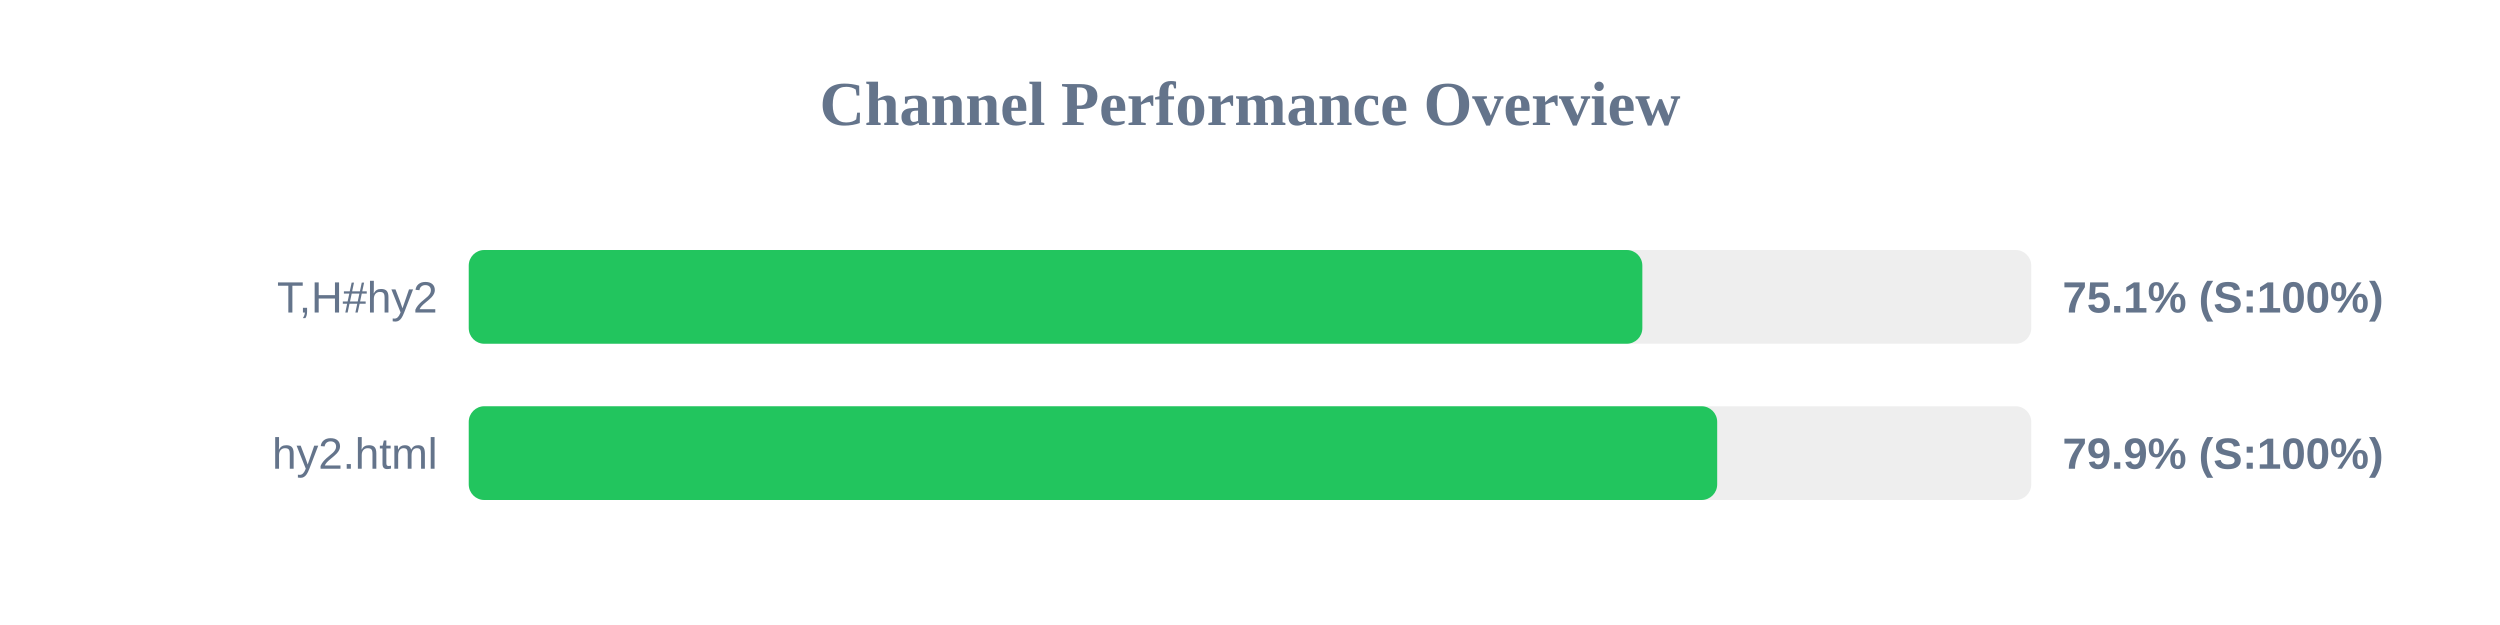
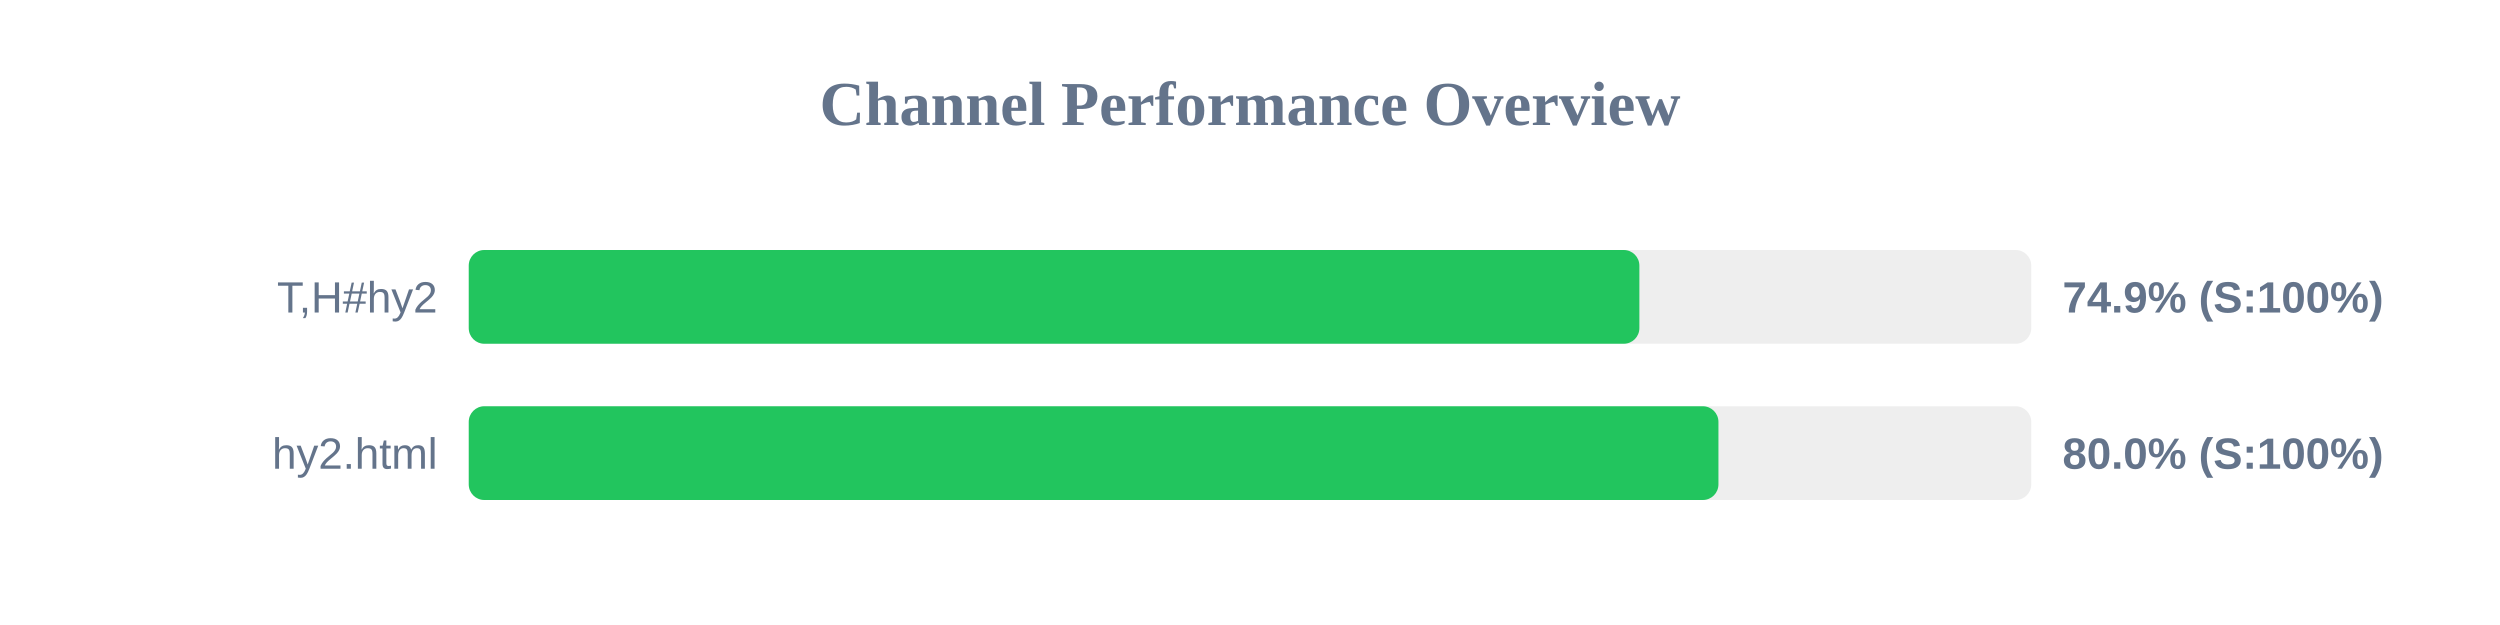
<svg xmlns="http://www.w3.org/2000/svg" width="800" height="200" version="1.1">
  <style>
        .row { font: 14px Arial; fill: #64748b; }
        .score { font: bold 14px Arial; fill: #64748b; }
    </style>
  <text x="400" y="40" text-anchor="middle" font-size="20px" font-weight="bold" fill="#64748b">Channel Performance Overview</text>
  <rect x="150" y="80" width="500" height="30" fill="#eee" rx="5" />
-   <rect x="150" y="80" width="375.55" height="30" fill="#22c55e" rx="5" />
+   <rect x="150" y="80" width="374.6" height="30" fill="#22c55e" rx="5" />
  <text x="140" y="100" text-anchor="end" class="row">T,H#hy2</text>
-   <text x="660" y="100" text-anchor="start" class="score">75.1% (S:100%)</text>
+   <text x="660" y="100" text-anchor="start" class="score">74.9% (S:100%)</text>
  <rect x="150" y="130" width="500" height="30" fill="#eee" rx="5" />
-   <rect x="150" y="130" width="399.5" height="30" fill="#22c55e" rx="5" />
+   <rect x="150" y="130" width="399.9" height="30" fill="#22c55e" rx="5" />
  <text x="140" y="150" text-anchor="end" class="row">hy2.html</text>
-   <text x="660" y="150" text-anchor="start" class="score">79.9% (S:100%)</text>
+   <text x="660" y="150" text-anchor="start" class="score">80.0% (S:100%)</text>
</svg>
